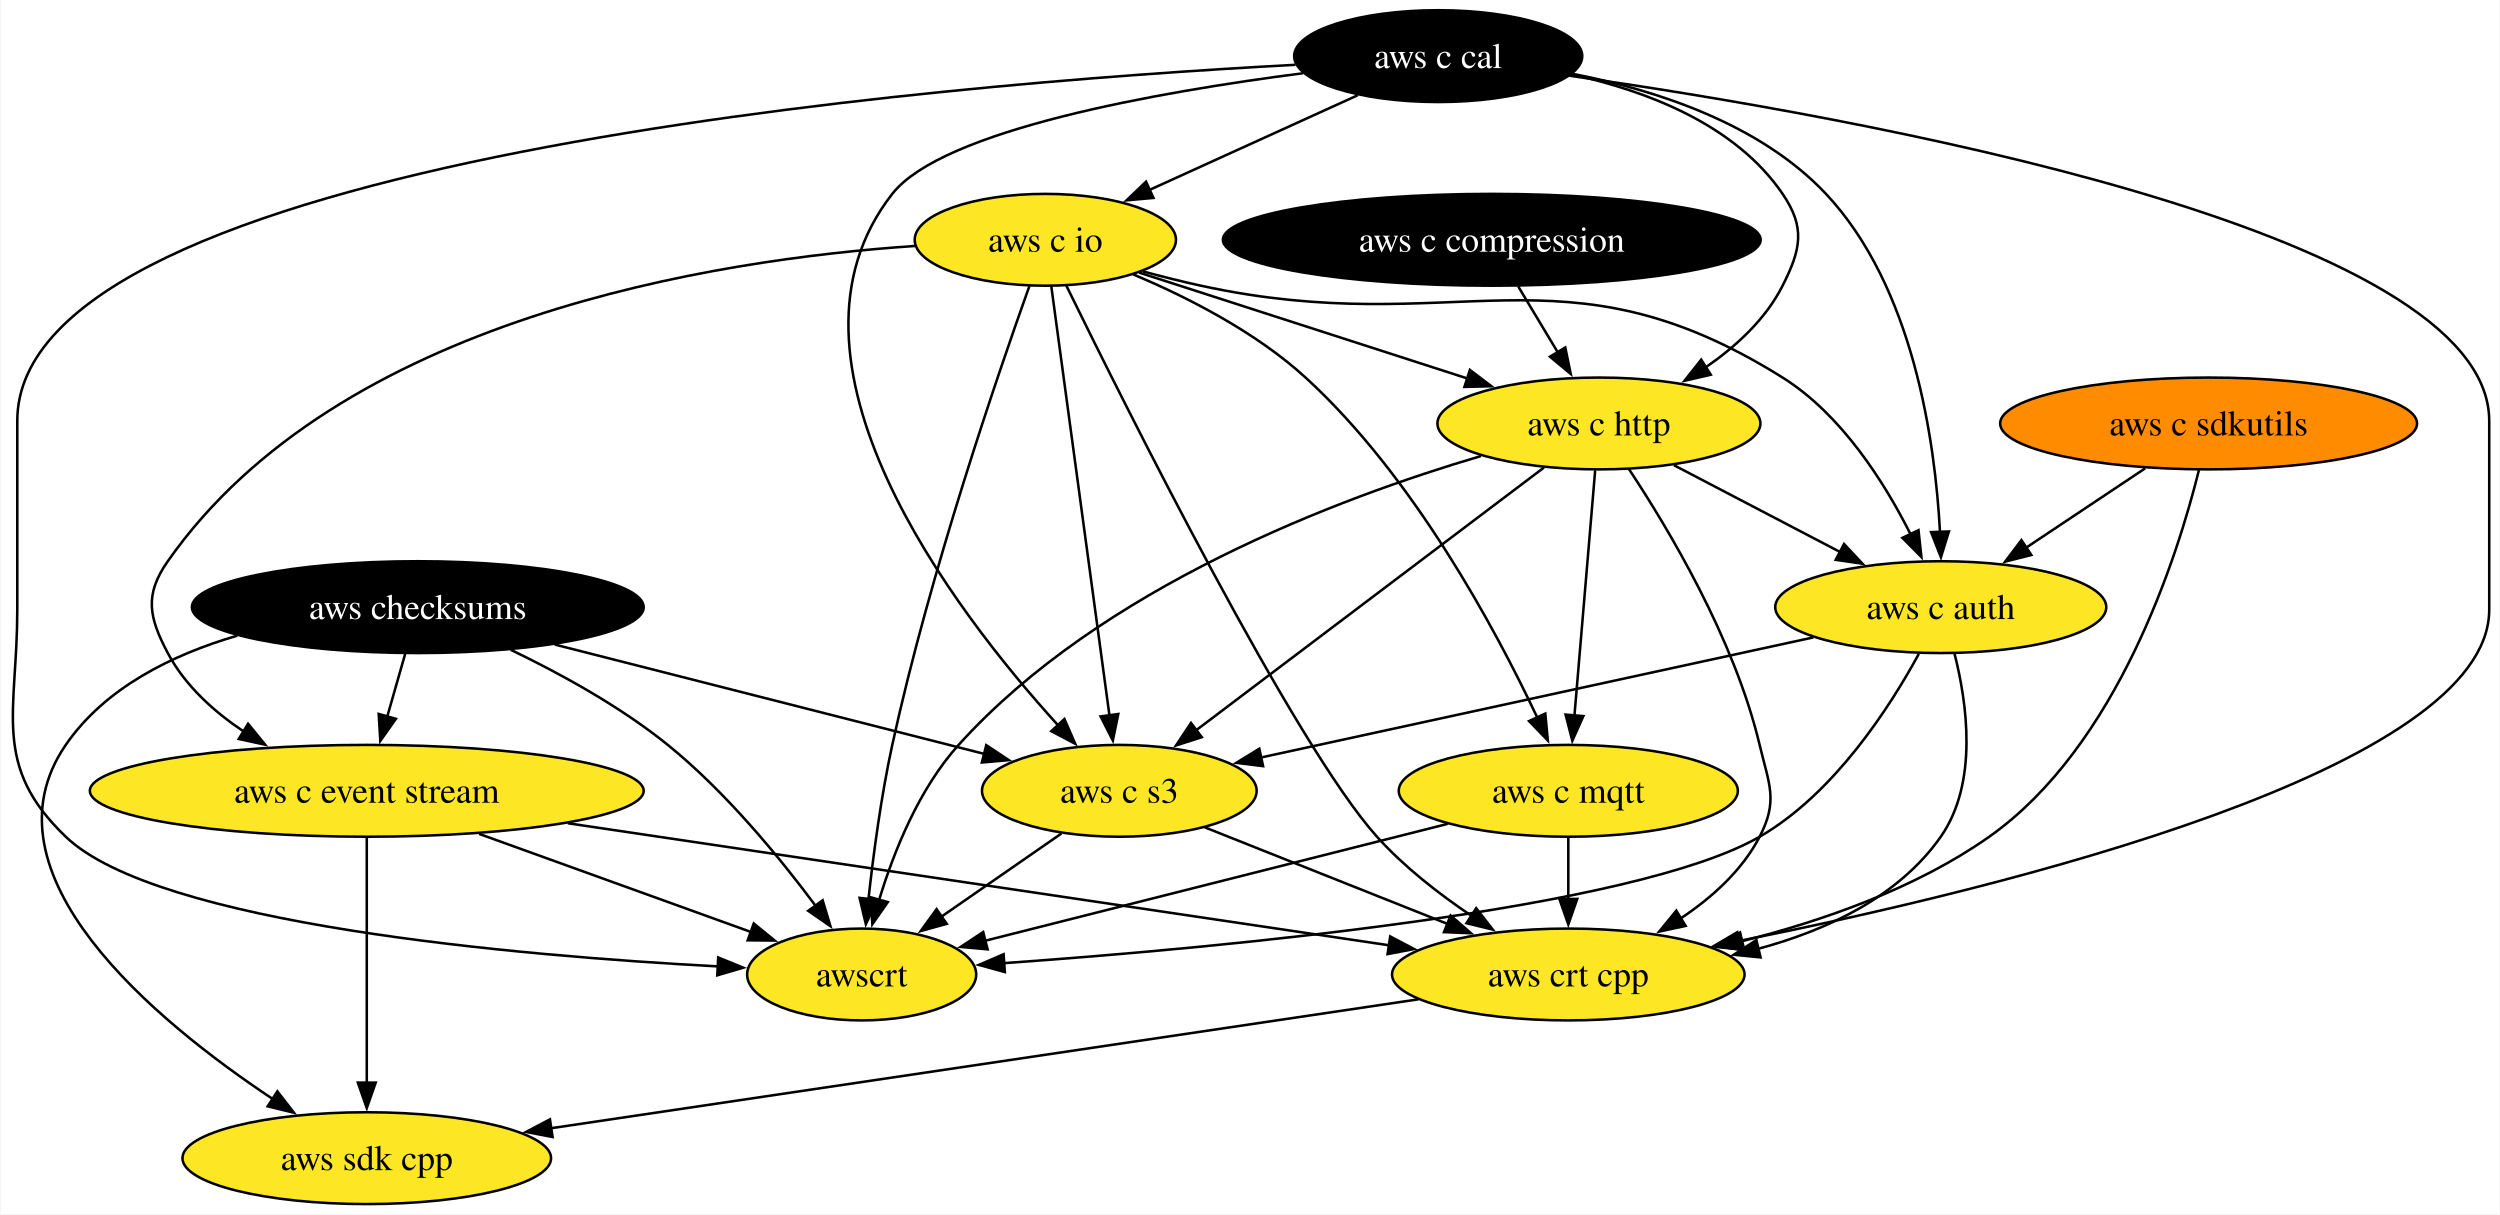
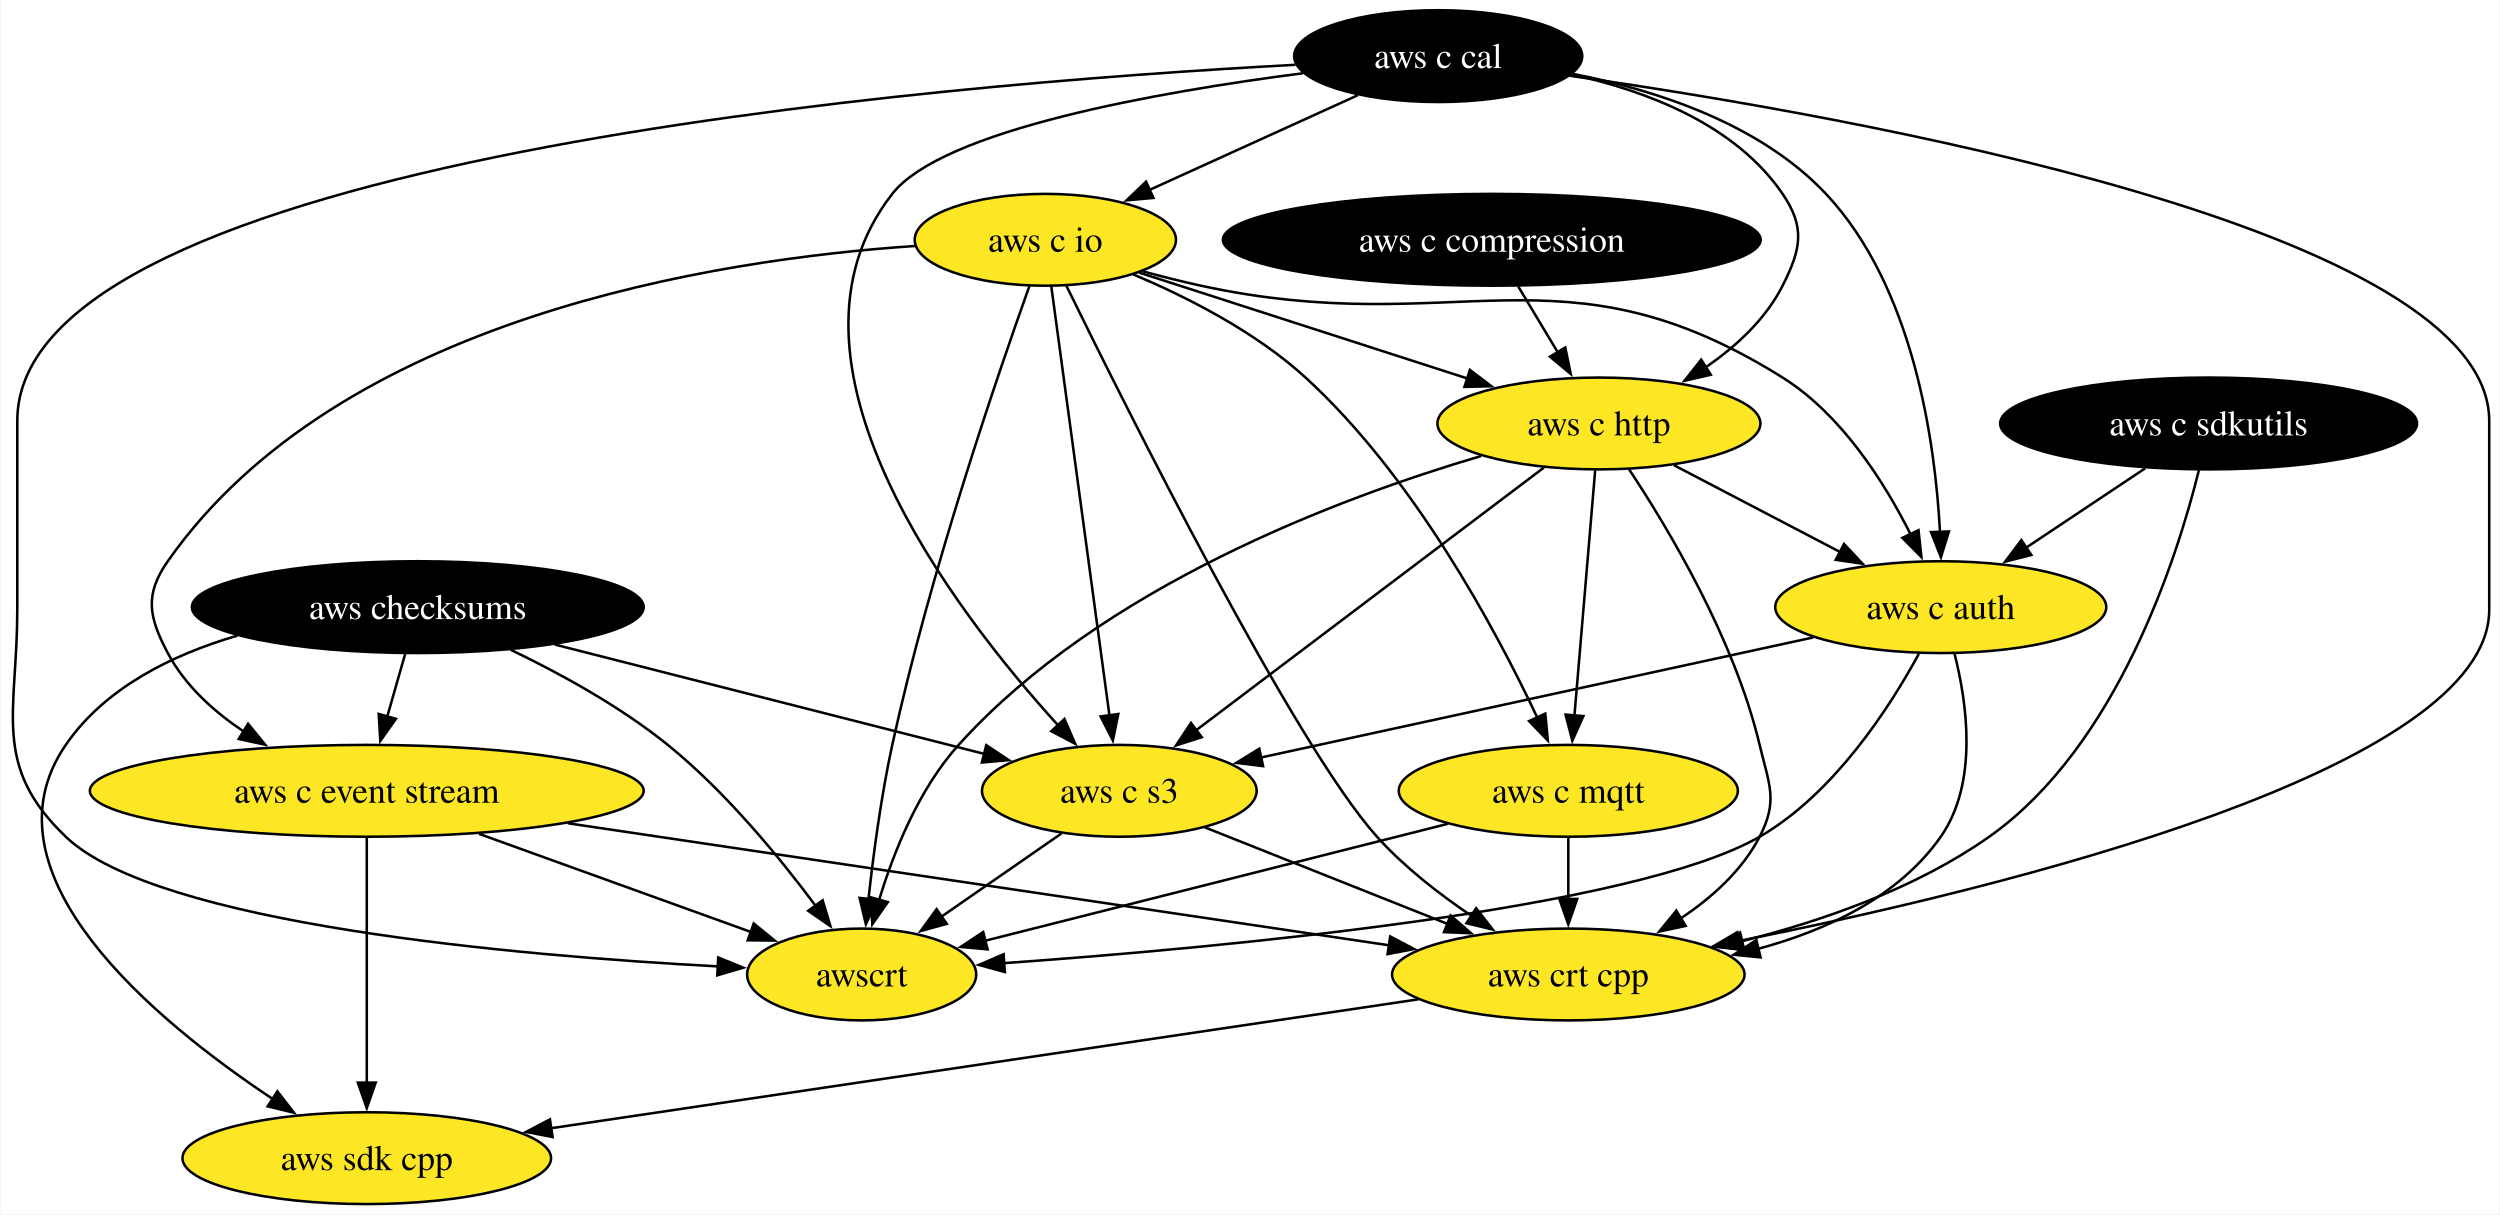
<svg xmlns="http://www.w3.org/2000/svg" xmlns:xlink="http://www.w3.org/1999/xlink" width="980pt" height="476pt" viewBox="0.00 0.00 979.55 476.00">
  <g id="graph0" class="graph" transform="scale(1 1) rotate(0) translate(4 472)">
    <polygon fill="white" stroke="none" points="-4,4 -4,-472 975.55,-472 975.55,4 -4,4" />
    <g id="node1" class="node">
      <g id="a_node1">
        <a xlink:href="https://github.com/conda-forge/aws-sdk-cpp-feedstock" xlink:title="aws sdk cpp">
          <ellipse fill="#fde725" stroke="black" cx="139.55" cy="-18" rx="72.25" ry="18" />
          <text text-anchor="middle" x="139.55" y="-13.32" font-family="Times,serif" font-size="14.00">aws sdk cpp</text>
        </a>
      </g>
    </g>
    <g id="node2" class="node">
      <g id="a_node2">
        <a xlink:href="https://github.com/conda-forge/aws-checksums-feedstock" xlink:title="aws checksums">
          <ellipse fill="#000000" stroke="black" cx="159.55" cy="-234" rx="88.56" ry="18" />
          <text text-anchor="middle" x="159.55" y="-229.32" font-family="Times,serif" font-size="14.00" fill="white">aws checksums</text>
        </a>
      </g>
    </g>
    <g id="edge1" class="edge">
      <path fill="none" stroke="black" d="M88.8,-222.83C63.26,-215.36 36.96,-202.42 21.55,-180 -13.17,-129.47 56.45,-71.89 102.78,-41.13" />
      <polygon fill="black" stroke="black" points="104.51,-44.19 111,-35.81 100.7,-38.31 104.51,-44.19" />
    </g>
    <g id="node3" class="node">
      <g id="a_node3">
        <a xlink:href="https://github.com/conda-forge/aws-c-event-stream-feedstock" xlink:title="aws c event stream">
          <ellipse fill="#fde725" stroke="black" cx="139.55" cy="-162" rx="108.55" ry="18" />
          <text text-anchor="middle" x="139.55" y="-157.32" font-family="Times,serif" font-size="14.00">aws c event stream</text>
        </a>
      </g>
    </g>
    <g id="edge2" class="edge">
      <path fill="none" stroke="black" d="M154.61,-215.7C152.47,-208.24 149.93,-199.32 147.54,-190.97" />
      <polygon fill="black" stroke="black" points="150.96,-190.21 144.85,-181.56 144.23,-192.14 150.96,-190.21" />
    </g>
    <g id="node4" class="node">
      <g id="a_node4">
        <a xlink:href="https://github.com/conda-forge/aws-c-s3-feedstock" xlink:title="aws c s3">
          <ellipse fill="#fde725" stroke="black" cx="434.55" cy="-162" rx="53.84" ry="18" />
          <text text-anchor="middle" x="434.55" y="-157.32" font-family="Times,serif" font-size="14.00">aws c s3</text>
        </a>
      </g>
    </g>
    <g id="edge3" class="edge">
      <path fill="none" stroke="black" d="M213.22,-219.34C261.95,-206.93 333.38,-188.75 381.81,-176.42" />
      <polygon fill="black" stroke="black" points="382.39,-179.89 391.22,-174.03 380.67,-173.1 382.39,-179.89" />
    </g>
    <g id="node5" class="node">
      <g id="a_node5">
        <a xlink:href="https://github.com/conda-forge/awscrt-feedstock" xlink:title="awscrt">
          <ellipse fill="#fde725" stroke="black" cx="333.55" cy="-90" rx="44.9" ry="18" />
          <text text-anchor="middle" x="333.55" y="-85.33" font-family="Times,serif" font-size="14.00">awscrt</text>
        </a>
      </g>
    </g>
    <g id="edge4" class="edge">
      <path fill="none" stroke="black" d="M195.97,-217.29C215.32,-207.99 238.9,-195.08 257.55,-180 280.15,-161.72 301.23,-136.08 315.42,-117.01" />
      <polygon fill="black" stroke="black" points="318.25,-119.08 321.3,-108.94 312.59,-114.96 318.25,-119.08" />
    </g>
    <g id="edge5" class="edge">
      <path fill="none" stroke="black" d="M139.55,-143.59C139.55,-119.61 139.55,-76.14 139.55,-47.42" />
      <polygon fill="black" stroke="black" points="143.05,-47.62 139.55,-37.62 136.05,-47.62 143.05,-47.62" />
    </g>
    <g id="edge6" class="edge">
      <path fill="none" stroke="black" d="M183.57,-145.12C215.47,-133.61 258.4,-118.12 290.15,-106.66" />
      <polygon fill="black" stroke="black" points="291.24,-109.99 299.46,-103.3 288.87,-103.4 291.24,-109.99" />
    </g>
    <g id="node6" class="node">
      <g id="a_node6">
        <a xlink:href="https://github.com/conda-forge/aws-crt-cpp-feedstock" xlink:title="aws crt cpp">
          <ellipse fill="#fde725" stroke="black" cx="610.55" cy="-90" rx="69.1" ry="18" />
          <text text-anchor="middle" x="610.55" y="-85.33" font-family="Times,serif" font-size="14.00">aws crt cpp</text>
        </a>
      </g>
    </g>
    <g id="edge7" class="edge">
      <path fill="none" stroke="black" d="M218.38,-149.28C308.36,-135.91 454.17,-114.24 540.37,-101.43" />
      <polygon fill="black" stroke="black" points="540.73,-104.91 550.11,-99.98 539.7,-97.99 540.73,-104.91" />
    </g>
    <g id="edge8" class="edge">
      <path fill="none" stroke="black" d="M411.88,-145.29C397.91,-135.61 379.82,-123.07 364.53,-112.48" />
      <polygon fill="black" stroke="black" points="366.9,-109.86 356.69,-107.04 362.92,-115.61 366.9,-109.86" />
    </g>
    <g id="edge9" class="edge">
      <path fill="none" stroke="black" d="M468.07,-147.67C494.98,-136.96 533.11,-121.8 563.15,-109.85" />
      <polygon fill="black" stroke="black" points="564.41,-113.12 572.41,-106.17 561.82,-106.61 564.41,-113.12" />
    </g>
    <g id="edge10" class="edge">
      <path fill="none" stroke="black" d="M551.85,-80.28C465.68,-67.47 305.09,-43.6 211.8,-29.74" />
      <polygon fill="black" stroke="black" points="212.39,-26.29 201.98,-28.28 211.36,-33.21 212.39,-26.29" />
    </g>
    <g id="node7" class="node">
      <g id="a_node7">
        <a xlink:href="https://github.com/conda-forge/aws-c-io-feedstock" xlink:title="aws c io">
          <ellipse fill="#fde725" stroke="black" cx="405.55" cy="-378" rx="51.21" ry="18" />
          <text text-anchor="middle" x="405.55" y="-373.32" font-family="Times,serif" font-size="14.00">aws c io</text>
        </a>
      </g>
    </g>
    <g id="edge11" class="edge">
      <path fill="none" stroke="black" d="M354.5,-375.58C276.19,-370.31 128.45,-347.5 61.55,-252 52.37,-238.9 54.06,-230.14 61.55,-216 68.26,-203.33 79.51,-193.12 91.4,-185.18" />
      <polygon fill="black" stroke="black" points="93.02,-188.29 99.72,-180.08 89.36,-182.32 93.02,-188.29" />
    </g>
    <g id="edge12" class="edge">
      <path fill="none" stroke="black" d="M407.87,-359.85C412.85,-323.14 424.57,-236.66 430.68,-191.53" />
      <polygon fill="black" stroke="black" points="434.14,-192.11 432.01,-181.73 427.2,-191.17 434.14,-192.11" />
    </g>
    <g id="edge13" class="edge">
      <path fill="none" stroke="black" d="M399.3,-359.86C387.17,-325.96 360.34,-247.77 345.55,-180 341.17,-159.95 338.13,-136.99 336.2,-119.41" />
      <polygon fill="black" stroke="black" points="339.7,-119.3 335.19,-109.71 332.74,-120.02 339.7,-119.3" />
    </g>
    <g id="edge14" class="edge">
      <path fill="none" stroke="black" d="M413.81,-359.96C437.02,-312.52 503.19,-180 535.55,-144 546.17,-132.19 559.88,-121.55 572.66,-112.95" />
      <polygon fill="black" stroke="black" points="574.43,-115.98 580.93,-107.61 570.63,-110.1 574.43,-115.98" />
    </g>
    <g id="node8" class="node">
      <g id="a_node8">
        <a xlink:href="https://github.com/conda-forge/aws-c-http-feedstock" xlink:title="aws c http">
          <ellipse fill="#fde725" stroke="black" cx="622.55" cy="-306" rx="63.31" ry="18" />
          <text text-anchor="middle" x="622.55" y="-301.32" font-family="Times,serif" font-size="14.00">aws c http</text>
        </a>
      </g>
    </g>
    <g id="edge15" class="edge">
      <path fill="none" stroke="black" d="M442.36,-365.13C477.73,-353.72 531.49,-336.37 571.09,-323.6" />
      <polygon fill="black" stroke="black" points="571.98,-326.99 580.42,-320.59 569.83,-320.33 571.98,-326.99" />
    </g>
    <g id="node9" class="node">
      <g id="a_node9">
        <a xlink:href="https://github.com/conda-forge/aws-c-mqtt-feedstock" xlink:title="aws c mqtt">
          <ellipse fill="#fde725" stroke="black" cx="610.55" cy="-162" rx="66.47" ry="18" />
          <text text-anchor="middle" x="610.55" y="-157.32" font-family="Times,serif" font-size="14.00">aws c mqtt</text>
        </a>
      </g>
    </g>
    <g id="edge16" class="edge">
      <path fill="none" stroke="black" d="M439.99,-364.45C461.19,-355.51 487.96,-341.91 507.55,-324 549.87,-285.32 581.99,-225.5 598.39,-190.71" />
      <polygon fill="black" stroke="black" points="601.53,-192.27 602.53,-181.72 595.17,-189.34 601.53,-192.27" />
    </g>
    <g id="node10" class="node">
      <g id="a_node10">
        <a xlink:href="https://github.com/conda-forge/aws-c-auth-feedstock" xlink:title="aws c auth">
          <ellipse fill="#fde725" stroke="black" cx="756.55" cy="-234" rx="64.89" ry="18" />
          <text text-anchor="middle" x="756.55" y="-229.32" font-family="Times,serif" font-size="14.00">aws c auth</text>
        </a>
      </g>
    </g>
    <g id="edge17" class="edge">
      <path fill="none" stroke="black" d="M443.78,-365.62C451.29,-363.59 459.14,-361.61 466.55,-360 566.79,-338.19 607.6,-378.45 694.55,-324 717.68,-309.51 734.5,-282.9 744.73,-262.53" />
      <polygon fill="black" stroke="black" points="747.83,-264.17 748.96,-253.63 741.51,-261.16 747.83,-264.17" />
    </g>
    <g id="edge18" class="edge">
      <path fill="none" stroke="black" d="M600.98,-288.71C567.46,-263.39 502.76,-214.52 464.66,-185.74" />
      <polygon fill="black" stroke="black" points="466.87,-183.03 456.78,-179.79 462.65,-188.61 466.87,-183.03" />
    </g>
    <g id="edge19" class="edge">
      <path fill="none" stroke="black" d="M576.36,-293.25C520.58,-276.81 427.33,-241.79 371.55,-180 355.98,-162.75 346.14,-138.17 340.39,-119.2" />
      <polygon fill="black" stroke="black" points="343.79,-118.38 337.73,-109.7 337.05,-120.27 343.79,-118.38" />
    </g>
    <g id="edge20" class="edge">
      <path fill="none" stroke="black" d="M634.26,-288.2C649.59,-265.09 675.66,-221.61 685.55,-180 689.25,-164.43 692.91,-158.21 685.55,-144 678.65,-130.69 666.71,-120 654.35,-111.81" />
      <polygon fill="black" stroke="black" points="656.54,-109.05 646.18,-106.82 652.89,-115.03 656.54,-109.05" />
    </g>
    <g id="edge21" class="edge">
      <path fill="none" stroke="black" d="M621.08,-287.59C619.05,-263.61 615.38,-220.14 612.95,-191.42" />
      <polygon fill="black" stroke="black" points="616.45,-191.29 612.12,-181.62 609.48,-191.88 616.45,-191.29" />
    </g>
    <g id="edge22" class="edge">
      <path fill="none" stroke="black" d="M651.96,-289.64C671.07,-279.65 696.22,-266.52 717.06,-255.63" />
      <polygon fill="black" stroke="black" points="718.63,-258.76 725.87,-251.03 715.38,-252.55 718.63,-258.76" />
    </g>
    <g id="edge23" class="edge">
      <path fill="none" stroke="black" d="M563.25,-149.05C512.68,-136.27 432.92,-116.11 381.94,-103.23" />
      <polygon fill="black" stroke="black" points="382.91,-99.86 372.36,-100.81 381.19,-106.65 382.91,-99.86" />
    </g>
    <g id="edge24" class="edge">
      <path fill="none" stroke="black" d="M610.55,-143.7C610.55,-136.41 610.55,-127.73 610.55,-119.54" />
      <polygon fill="black" stroke="black" points="614.05,-119.62 610.55,-109.62 607.05,-119.62 614.05,-119.62" />
    </g>
    <g id="edge25" class="edge">
      <path fill="none" stroke="black" d="M706.59,-222.14C647.89,-209.38 550.78,-188.27 489.86,-175.02" />
      <polygon fill="black" stroke="black" points="490.91,-171.67 480.4,-172.97 489.43,-178.51 490.91,-171.67" />
    </g>
    <g id="edge26" class="edge">
      <path fill="none" stroke="black" d="M747.95,-215.67C736.67,-194.93 714.82,-160.89 685.55,-144 636.23,-115.54 475.52,-100.59 389.34,-94.45" />
      <polygon fill="black" stroke="black" points="389.67,-90.96 379.46,-93.76 389.19,-97.94 389.67,-90.96" />
    </g>
    <g id="edge27" class="edge">
      <path fill="none" stroke="black" d="M761.92,-215.87C766.85,-196.57 771.36,-165.13 756.55,-144 740.09,-120.52 712.11,-107.4 685.02,-100.08" />
      <polygon fill="black" stroke="black" points="685.92,-96.7 675.38,-97.74 684.27,-103.5 685.92,-96.7" />
    </g>
    <g id="node11" class="node">
      <g id="a_node11">
        <a xlink:href="https://github.com/conda-forge/aws-c-cal-feedstock" xlink:title="aws c cal">
          <ellipse fill="#000000" stroke="black" cx="559.55" cy="-450" rx="56.47" ry="18" />
          <text text-anchor="middle" x="559.55" y="-445.32" font-family="Times,serif" font-size="14.00" fill="white">aws c cal</text>
        </a>
      </g>
    </g>
    <g id="edge28" class="edge">
      <path fill="none" stroke="black" d="M506.57,-443.3C449.8,-435.97 365.19,-421.09 345.55,-396 294.51,-330.78 369.4,-232.97 410.55,-187.66" />
      <polygon fill="black" stroke="black" points="413.02,-190.15 417.26,-180.43 407.89,-185.38 413.02,-190.15" />
    </g>
    <g id="edge29" class="edge">
      <path fill="none" stroke="black" d="M503.59,-446.6C362.34,-439.03 2.55,-409.66 2.55,-307 2.55,-307 2.55,-307 2.55,-233 2.55,-192.55 -7.65,-171.99 21.55,-144 57.32,-109.71 197.58,-97.43 277.32,-93.16" />
      <polygon fill="black" stroke="black" points="277.31,-96.67 287.12,-92.67 276.95,-89.68 277.31,-96.67" />
    </g>
    <g id="edge30" class="edge">
      <path fill="none" stroke="black" d="M610.9,-442.33C721.34,-426.55 971.55,-382.47 971.55,-307 971.55,-307 971.55,-307 971.55,-233 971.55,-170.46 781.53,-123.92 677.21,-103.09" />
      <polygon fill="black" stroke="black" points="678.14,-99.7 667.65,-101.2 676.78,-106.57 678.14,-99.7" />
    </g>
    <g id="edge31" class="edge">
      <path fill="none" stroke="black" d="M528.01,-434.67C504.35,-423.91 471.75,-409.09 446.14,-397.45" />
      <polygon fill="black" stroke="black" points="447.92,-394.42 437.37,-393.46 445.03,-400.79 447.92,-394.42" />
    </g>
    <g id="edge32" class="edge">
      <path fill="none" stroke="black" d="M611.73,-442.85C641.32,-436.39 676.04,-423.15 694.55,-396 703.56,-382.78 701.77,-374.28 694.55,-360 687.92,-346.88 676.34,-336.22 664.39,-327.99" />
      <polygon fill="black" stroke="black" points="666.4,-325.12 656.08,-322.72 662.65,-331.03 666.4,-325.12" />
    </g>
    <g id="edge33" class="edge">
      <path fill="none" stroke="black" d="M612.01,-443.11C644.87,-436.74 685.72,-423.5 711.55,-396 745.85,-359.47 754.35,-298.99 756.25,-263.47" />
      <polygon fill="black" stroke="black" points="759.75,-263.67 756.62,-253.55 752.75,-263.41 759.75,-263.67" />
    </g>
    <g id="node12" class="node">
      <g id="a_node12">
        <a xlink:href="https://github.com/conda-forge/aws-c-compression-feedstock" xlink:title="aws c compression">
          <ellipse fill="#000000" stroke="black" cx="580.55" cy="-378" rx="105.4" ry="18" />
          <text text-anchor="middle" x="580.55" y="-373.32" font-family="Times,serif" font-size="14.00" fill="white">aws c compression</text>
        </a>
      </g>
    </g>
    <g id="edge34" class="edge">
      <path fill="none" stroke="black" d="M590.93,-359.7C595.61,-351.9 601.24,-342.51 606.45,-333.83" />
      <polygon fill="black" stroke="black" points="609.36,-335.78 611.51,-325.4 603.36,-332.18 609.36,-335.78" />
    </g>
    <g id="node13" class="node">
      <g id="a_node13">
        <a xlink:href="https://github.com/conda-forge/aws-c-sdkutils-feedstock" xlink:title="aws c sdkutils">
-           <ellipse fill="#ff8c00" stroke="black" cx="861.55" cy="-306" rx="81.72" ry="18" />
-           <text text-anchor="middle" x="861.55" y="-301.32" font-family="Times,serif" font-size="14.00">aws c sdkutils</text>
+           <ellipse fill="#000000" stroke="black" cx="861.55" cy="-306" rx="81.72" ry="18" />
+           <text text-anchor="middle" x="861.55" y="-301.32" font-family="Times,serif" font-size="14.00" fill="white">aws c sdkutils</text>
        </a>
      </g>
    </g>
    <g id="edge35" class="edge">
      <path fill="none" stroke="black" d="M857.76,-287.74C849.39,-254.01 825.9,-179.54 775.55,-144 746.85,-123.75 710.02,-110.94 678.44,-103.01" />
      <polygon fill="black" stroke="black" points="679.52,-99.67 668.98,-100.75 677.89,-106.48 679.52,-99.67" />
    </g>
    <g id="edge36" class="edge">
      <path fill="none" stroke="black" d="M836.67,-288.41C822.74,-279.12 805.18,-267.42 790.06,-257.34" />
      <polygon fill="black" stroke="black" points="792.05,-254.46 781.79,-251.83 788.17,-260.29 792.05,-254.46" />
    </g>
  </g>
</svg>
